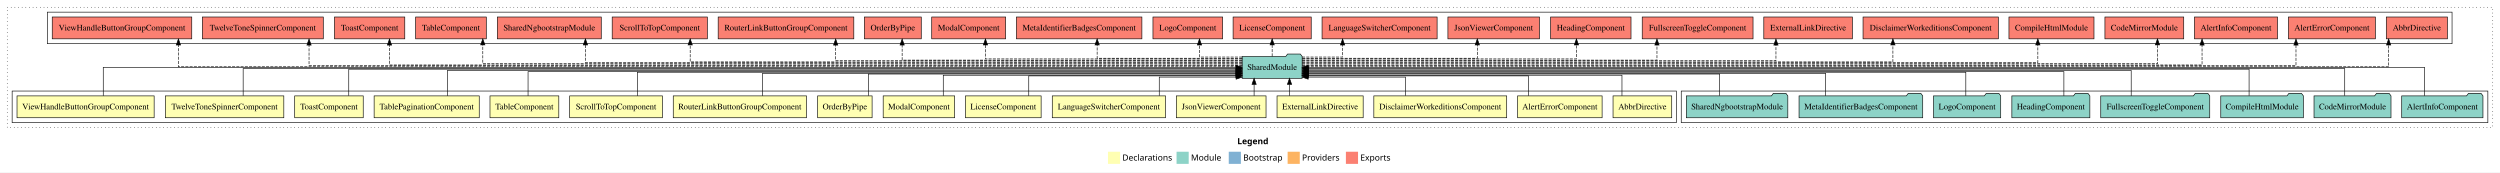
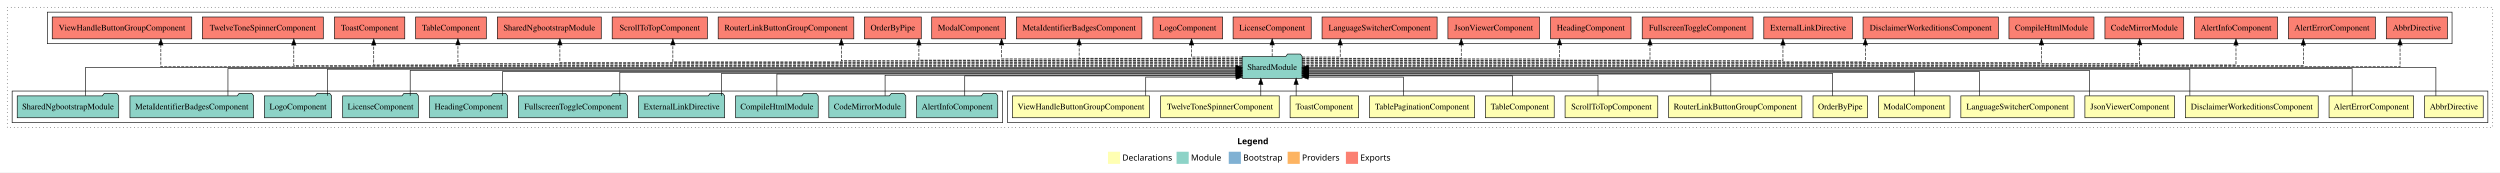
<svg xmlns="http://www.w3.org/2000/svg" width="4119pt" height="284pt" viewBox="0.00 0.00 4119.00 284.00">
  <g id="graph0" class="graph" transform="scale(1 1) rotate(0) translate(4 280)">
    <polygon fill="white" stroke="transparent" points="-4,4 -4,-280 4115,-280 4115,4 -4,4" />
    <text text-anchor="start" x="2034.51" y="-42.4" font-family="Times-12" font-weight="bold" font-size="14.00">Legend</text>
    <polygon fill="#ffffb3" stroke="transparent" points="1821.5,-10 1821.5,-30 1841.5,-30 1841.5,-10 1821.5,-10" />
    <text text-anchor="start" x="1845.13" y="-15.4" font-family="Times-12" font-size="14.00">  Declarations</text>
    <polygon fill="#8dd3c7" stroke="transparent" points="1934.5,-10 1934.5,-30 1954.5,-30 1954.5,-10 1934.5,-10" />
    <text text-anchor="start" x="1958.23" y="-15.4" font-family="Times-12" font-size="14.00">  Module</text>
    <polygon fill="#80b1d3" stroke="transparent" points="2020.5,-10 2020.5,-30 2040.5,-30 2040.5,-10 2020.5,-10" />
    <text text-anchor="start" x="2044.28" y="-15.4" font-family="Times-12" font-size="14.00">  Bootstrap</text>
    <polygon fill="#fdb462" stroke="transparent" points="2117.5,-10 2117.5,-30 2137.5,-30 2137.5,-10 2117.5,-10" />
    <text text-anchor="start" x="2141.17" y="-15.4" font-family="Times-12" font-size="14.00">  Providers</text>
    <polygon fill="#fb8072" stroke="transparent" points="2213.5,-10 2213.5,-30 2233.5,-30 2233.5,-10 2213.5,-10" />
    <text text-anchor="start" x="2237.23" y="-15.4" font-family="Times-12" font-size="14.00">  Exports</text>
    <g id="clust1" class="cluster">
      <polygon fill="none" stroke="black" stroke-dasharray="1,5" points="8,-70 8,-268 4103,-268 4103,-70 8,-70" />
    </g>
-     <g id="clust20" class="cluster">
+     <g id="clust18" class="cluster">
      <polygon fill="none" stroke="black" points="74,-208 74,-260 4036,-260 4036,-208 74,-208" />
    </g>
-     <g id="clust19" class="cluster">
-       <polygon fill="none" stroke="black" points="2766,-78 2766,-130 4095,-130 4095,-78 2766,-78" />
-     </g>
    <g id="clust2" class="cluster">
-       <polygon fill="none" stroke="black" points="16,-78 16,-130 2758,-130 2758,-78 16,-78" />
+       <polygon fill="none" stroke="black" points="1656,-78 1656,-130 4095,-130 4095,-78 1656,-78" />
+     </g>
+     <g id="clust17" class="cluster">
+       <polygon fill="none" stroke="black" points="16,-78 16,-130 1648,-130 1648,-78 16,-78" />
    </g>
    <g id="node1" class="node">
-       <polygon fill="#ffffb3" stroke="black" points="2750.35,-122 2653.65,-122 2653.65,-86 2750.35,-86 2750.35,-122" />
-       <text text-anchor="middle" x="2702" y="-99.8" font-family="Times,serif" font-size="14.00">AbbrDirective</text>
-     </g>
-     <g id="node17" class="node">
+       <polygon fill="#ffffb3" stroke="black" points="4087.35,-122 3990.65,-122 3990.65,-86 4087.35,-86 4087.35,-122" />
+       <text text-anchor="middle" x="4039" y="-99.8" font-family="Times,serif" font-size="14.00">AbbrDirective</text>
+     </g>
+     <g id="node15" class="node">
      <polygon fill="#8dd3c7" stroke="black" points="2141.42,-187 2138.42,-191 2117.42,-191 2114.42,-187 2042.58,-187 2042.58,-151 2141.42,-151 2141.42,-187" />
      <text text-anchor="middle" x="2092" y="-164.8" font-family="Times,serif" font-size="14.00">SharedModule</text>
    </g>
    <g id="edge1" class="edge">
-       <path fill="none" stroke="black" d="M2668.35,-122.19C2668.35,-137.18 2668.35,-156 2668.35,-156 2668.35,-156 2151.39,-156 2151.39,-156" />
-       <polygon fill="black" stroke="black" points="2151.39,-152.5 2141.39,-156 2151.39,-159.5 2151.39,-152.5" />
+       <path fill="none" stroke="black" d="M4009.38,-122.11C4009.38,-141.34 4009.38,-169 4009.38,-169 4009.38,-169 2151.32,-169 2151.32,-169" />
+       <polygon fill="black" stroke="black" points="2151.32,-165.5 2141.32,-169 2151.32,-172.5 2151.32,-165.5" />
    </g>
    <g id="node2" class="node">
-       <polygon fill="#ffffb3" stroke="black" points="2635.63,-122 2496.37,-122 2496.37,-86 2635.63,-86 2635.63,-122" />
-       <text text-anchor="middle" x="2566" y="-99.8" font-family="Times,serif" font-size="14.00">AlertErrorComponent</text>
+       <polygon fill="#ffffb3" stroke="black" points="3972.63,-122 3833.37,-122 3833.37,-86 3972.63,-86 3972.63,-122" />
+       <text text-anchor="middle" x="3903" y="-99.8" font-family="Times,serif" font-size="14.00">AlertErrorComponent</text>
    </g>
    <g id="edge2" class="edge">
-       <path fill="none" stroke="black" d="M2514.32,-122.12C2514.32,-136.78 2514.32,-155 2514.32,-155 2514.32,-155 2151.27,-155 2151.27,-155" />
-       <polygon fill="black" stroke="black" points="2151.27,-151.5 2141.27,-155 2151.27,-158.5 2151.27,-151.5" />
+       <path fill="none" stroke="black" d="M3871.38,-122.22C3871.38,-140.83 3871.38,-167 3871.38,-167 3871.38,-167 2151.45,-167 2151.45,-167" />
+       <polygon fill="black" stroke="black" points="2151.45,-163.5 2141.45,-167 2151.45,-170.5 2151.45,-163.5" />
    </g>
    <g id="node3" class="node">
-       <polygon fill="#ffffb3" stroke="black" points="2478.46,-122 2259.54,-122 2259.54,-86 2478.46,-86 2478.46,-122" />
-       <text text-anchor="middle" x="2369" y="-99.8" font-family="Times,serif" font-size="14.00">DisclaimerWorkeditionsComponent</text>
+       <polygon fill="#ffffb3" stroke="black" points="3815.46,-122 3596.54,-122 3596.54,-86 3815.46,-86 3815.46,-122" />
+       <text text-anchor="middle" x="3706" y="-99.8" font-family="Times,serif" font-size="14.00">DisclaimerWorkeditionsComponent</text>
    </g>
    <g id="edge3" class="edge">
-       <path fill="none" stroke="black" d="M2311.71,-122.25C2311.71,-136.18 2311.71,-153 2311.71,-153 2311.71,-153 2151.31,-153 2151.31,-153" />
-       <polygon fill="black" stroke="black" points="2151.31,-149.5 2141.31,-153 2151.31,-156.5 2151.31,-149.5" />
+       <path fill="none" stroke="black" d="M3604.03,-122.27C3604.03,-140.56 3604.03,-166 3604.03,-166 3604.03,-166 2151.45,-166 2151.45,-166" />
+       <polygon fill="black" stroke="black" points="2151.45,-162.5 2141.45,-166 2151.45,-169.5 2151.45,-162.5" />
    </g>
    <g id="node4" class="node">
-       <polygon fill="#ffffb3" stroke="black" points="2241.95,-122 2100.05,-122 2100.05,-86 2241.95,-86 2241.95,-122" />
-       <text text-anchor="middle" x="2171" y="-99.8" font-family="Times,serif" font-size="14.00">ExternalLinkDirective</text>
+       <polygon fill="#ffffb3" stroke="black" points="3578.92,-122 3431.08,-122 3431.08,-86 3578.92,-86 3578.92,-122" />
+       <text text-anchor="middle" x="3505" y="-99.8" font-family="Times,serif" font-size="14.00">JsonViewerComponent</text>
    </g>
    <g id="edge4" class="edge">
-       <path fill="none" stroke="black" d="M2120.62,-122.11C2120.62,-122.11 2120.62,-140.99 2120.62,-140.99" />
-       <polygon fill="black" stroke="black" points="2117.12,-140.99 2120.62,-150.99 2124.12,-140.99 2117.12,-140.99" />
+       <path fill="none" stroke="black" d="M3438.66,-122C3438.66,-139.68 3438.66,-164 3438.66,-164 3438.66,-164 2151.53,-164 2151.53,-164" />
+       <polygon fill="black" stroke="black" points="2151.53,-160.5 2141.53,-164 2151.53,-167.5 2151.53,-160.5" />
    </g>
    <g id="node5" class="node">
-       <polygon fill="#ffffb3" stroke="black" points="2081.92,-122 1934.08,-122 1934.08,-86 2081.92,-86 2081.92,-122" />
-       <text text-anchor="middle" x="2008" y="-99.8" font-family="Times,serif" font-size="14.00">JsonViewerComponent</text>
+       <polygon fill="#ffffb3" stroke="black" points="3413.29,-122 3226.71,-122 3226.71,-86 3413.29,-86 3413.29,-122" />
+       <text text-anchor="middle" x="3320" y="-99.8" font-family="Times,serif" font-size="14.00">LanguageSwitcherComponent</text>
    </g>
    <g id="edge5" class="edge">
-       <path fill="none" stroke="black" d="M2062.25,-122.11C2062.25,-122.11 2062.25,-140.99 2062.25,-140.99" />
-       <polygon fill="black" stroke="black" points="2058.75,-140.99 2062.25,-150.99 2065.75,-140.99 2058.75,-140.99" />
+       <path fill="none" stroke="black" d="M3257.54,-122.03C3257.54,-139.06 3257.54,-162 3257.54,-162 3257.54,-162 2151.34,-162 2151.34,-162" />
+       <polygon fill="black" stroke="black" points="2151.34,-158.5 2141.34,-162 2151.34,-165.5 2151.34,-158.5" />
    </g>
    <g id="node6" class="node">
-       <polygon fill="#ffffb3" stroke="black" points="1916.29,-122 1729.71,-122 1729.71,-86 1916.29,-86 1916.29,-122" />
-       <text text-anchor="middle" x="1823" y="-99.8" font-family="Times,serif" font-size="14.00">LanguageSwitcherComponent</text>
+       <polygon fill="#ffffb3" stroke="black" points="3208.88,-122 3091.12,-122 3091.12,-86 3208.88,-86 3208.88,-122" />
+       <text text-anchor="middle" x="3150" y="-99.8" font-family="Times,serif" font-size="14.00">ModalComponent</text>
    </g>
    <g id="edge6" class="edge">
-       <path fill="none" stroke="black" d="M1905.98,-122.25C1905.98,-136.18 1905.98,-153 1905.98,-153 1905.98,-153 2032.64,-153 2032.64,-153" />
+       <path fill="none" stroke="black" d="M3150,-122.04C3150,-138.73 3150,-161 3150,-161 3150,-161 2151.26,-161 2151.26,-161" />
+       <polygon fill="black" stroke="black" points="2151.26,-157.5 2141.26,-161 2151.26,-164.5 2151.26,-157.5" />
+     </g>
+     <g id="node7" class="node">
+       <polygon fill="#ffffb3" stroke="black" points="3072.87,-122 2983.13,-122 2983.13,-86 3072.87,-86 3072.87,-122" />
+       <text text-anchor="middle" x="3028" y="-99.8" font-family="Times,serif" font-size="14.00">OrderByPipe</text>
+     </g>
+     <g id="edge7" class="edge">
+       <path fill="none" stroke="black" d="M3015.4,-122.01C3015.4,-138.05 3015.4,-159 3015.4,-159 3015.4,-159 2151.32,-159 2151.32,-159" />
+       <polygon fill="black" stroke="black" points="2151.32,-155.5 2141.32,-159 2151.32,-162.5 2151.32,-155.5" />
+     </g>
+     <g id="node8" class="node">
+       <polygon fill="#ffffb3" stroke="black" points="2964.76,-122 2745.24,-122 2745.24,-86 2964.76,-86 2964.76,-122" />
+       <text text-anchor="middle" x="2855" y="-99.8" font-family="Times,serif" font-size="14.00">RouterLinkButtonGroupComponent</text>
+     </g>
+     <g id="edge8" class="edge">
+       <path fill="none" stroke="black" d="M2814.76,-122.28C2814.76,-137.95 2814.76,-158 2814.76,-158 2814.76,-158 2151.39,-158 2151.39,-158" />
+       <polygon fill="black" stroke="black" points="2151.39,-154.5 2141.39,-158 2151.39,-161.5 2151.39,-154.5" />
+     </g>
+     <g id="node9" class="node">
+       <polygon fill="#ffffb3" stroke="black" points="2727.38,-122 2574.62,-122 2574.62,-86 2727.38,-86 2727.38,-122" />
+       <text text-anchor="middle" x="2651" y="-99.8" font-family="Times,serif" font-size="14.00">ScrollToTopComponent</text>
+     </g>
+     <g id="edge9" class="edge">
+       <path fill="none" stroke="black" d="M2628.85,-122.19C2628.85,-137.18 2628.85,-156 2628.85,-156 2628.85,-156 2151.54,-156 2151.54,-156" />
+       <polygon fill="black" stroke="black" points="2151.54,-152.5 2141.54,-156 2151.54,-159.5 2151.54,-152.5" />
+     </g>
+     <g id="node10" class="node">
+       <polygon fill="#ffffb3" stroke="black" points="2556.7,-122 2443.3,-122 2443.3,-86 2556.7,-86 2556.7,-122" />
+       <text text-anchor="middle" x="2500" y="-99.8" font-family="Times,serif" font-size="14.00">TableComponent</text>
+     </g>
+     <g id="edge10" class="edge">
+       <path fill="none" stroke="black" d="M2487.93,-122.12C2487.93,-136.78 2487.93,-155 2487.93,-155 2487.93,-155 2151.34,-155 2151.34,-155" />
+       <polygon fill="black" stroke="black" points="2151.34,-151.5 2141.34,-155 2151.34,-158.5 2151.34,-151.5" />
+     </g>
+     <g id="node11" class="node">
+       <polygon fill="#ffffb3" stroke="black" points="2425.59,-122 2252.41,-122 2252.41,-86 2425.59,-86 2425.59,-122" />
+       <text text-anchor="middle" x="2339" y="-99.8" font-family="Times,serif" font-size="14.00">TablePaginationComponent</text>
+     </g>
+     <g id="edge11" class="edge">
+       <path fill="none" stroke="black" d="M2308.18,-122.25C2308.18,-136.18 2308.18,-153 2308.18,-153 2308.18,-153 2151.32,-153 2151.32,-153" />
+       <polygon fill="black" stroke="black" points="2151.32,-149.5 2141.32,-153 2151.32,-156.5 2151.32,-149.5" />
+     </g>
+     <g id="node12" class="node">
+       <polygon fill="#ffffb3" stroke="black" points="2234.44,-122 2121.56,-122 2121.56,-86 2234.44,-86 2234.44,-122" />
+       <text text-anchor="middle" x="2178" y="-99.8" font-family="Times,serif" font-size="14.00">ToastComponent</text>
+     </g>
+     <g id="edge12" class="edge">
+       <path fill="none" stroke="black" d="M2131.5,-122.11C2131.5,-122.11 2131.5,-140.99 2131.5,-140.99" />
+       <polygon fill="black" stroke="black" points="2128,-140.99 2131.5,-150.99 2135,-140.99 2128,-140.99" />
+     </g>
+     <g id="node13" class="node">
+       <polygon fill="#ffffb3" stroke="black" points="2103.63,-122 1908.37,-122 1908.37,-86 2103.63,-86 2103.63,-122" />
+       <text text-anchor="middle" x="2006" y="-99.8" font-family="Times,serif" font-size="14.00">TwelveToneSpinnerComponent</text>
+     </g>
+     <g id="edge13" class="edge">
+       <path fill="none" stroke="black" d="M2073.3,-122.11C2073.3,-122.11 2073.3,-140.99 2073.3,-140.99" />
+       <polygon fill="black" stroke="black" points="2069.8,-140.99 2073.3,-150.99 2076.8,-140.99 2069.8,-140.99" />
+     </g>
+     <g id="node14" class="node">
+       <polygon fill="#ffffb3" stroke="black" points="1889.96,-122 1664.04,-122 1664.04,-86 1889.96,-86 1889.96,-122" />
+       <text text-anchor="middle" x="1777" y="-99.8" font-family="Times,serif" font-size="14.00">ViewHandleButtonGroupComponent</text>
+     </g>
+     <g id="edge14" class="edge">
+       <path fill="none" stroke="black" d="M1883.71,-122.25C1883.71,-136.18 1883.71,-153 1883.71,-153 1883.71,-153 2032.64,-153 2032.64,-153" />
      <polygon fill="black" stroke="black" points="2032.64,-156.5 2042.64,-153 2032.64,-149.5 2032.64,-156.5" />
-     </g>
-     <g id="node7" class="node">
-       <polygon fill="#ffffb3" stroke="black" points="1711.36,-122 1586.64,-122 1586.64,-86 1711.36,-86 1711.36,-122" />
-       <text text-anchor="middle" x="1649" y="-99.8" font-family="Times,serif" font-size="14.00">LicenseComponent</text>
-     </g>
-     <g id="edge7" class="edge">
-       <path fill="none" stroke="black" d="M1690.99,-122.12C1690.99,-136.78 1690.99,-155 1690.99,-155 1690.99,-155 2032.43,-155 2032.43,-155" />
-       <polygon fill="black" stroke="black" points="2032.43,-158.5 2042.43,-155 2032.43,-151.5 2032.43,-158.5" />
-     </g>
-     <g id="node8" class="node">
-       <polygon fill="#ffffb3" stroke="black" points="1568.88,-122 1451.12,-122 1451.12,-86 1568.88,-86 1568.88,-122" />
-       <text text-anchor="middle" x="1510" y="-99.8" font-family="Times,serif" font-size="14.00">ModalComponent</text>
-     </g>
-     <g id="edge8" class="edge">
-       <path fill="none" stroke="black" d="M1550.12,-122.19C1550.12,-137.18 1550.12,-156 1550.12,-156 1550.12,-156 2032.48,-156 2032.48,-156" />
-       <polygon fill="black" stroke="black" points="2032.48,-159.5 2042.48,-156 2032.48,-152.5 2032.48,-159.5" />
-     </g>
-     <g id="node9" class="node">
-       <polygon fill="#ffffb3" stroke="black" points="1432.87,-122 1343.13,-122 1343.13,-86 1432.87,-86 1432.87,-122" />
-       <text text-anchor="middle" x="1388" y="-99.8" font-family="Times,serif" font-size="14.00">OrderByPipe</text>
-     </g>
-     <g id="edge9" class="edge">
-       <path fill="none" stroke="black" d="M1426.62,-122.28C1426.62,-137.95 1426.62,-158 1426.62,-158 1426.62,-158 2032.53,-158 2032.53,-158" />
-       <polygon fill="black" stroke="black" points="2032.53,-161.5 2042.53,-158 2032.53,-154.5 2032.53,-161.5" />
-     </g>
-     <g id="node10" class="node">
-       <polygon fill="#ffffb3" stroke="black" points="1324.76,-122 1105.24,-122 1105.24,-86 1324.76,-86 1324.76,-122" />
-       <text text-anchor="middle" x="1215" y="-99.8" font-family="Times,serif" font-size="14.00">RouterLinkButtonGroupComponent</text>
-     </g>
-     <g id="edge10" class="edge">
-       <path fill="none" stroke="black" d="M1252.12,-122.01C1252.12,-138.05 1252.12,-159 1252.12,-159 1252.12,-159 2032.6,-159 2032.6,-159" />
-       <polygon fill="black" stroke="black" points="2032.6,-162.5 2042.6,-159 2032.6,-155.5 2032.6,-162.5" />
-     </g>
-     <g id="node11" class="node">
-       <polygon fill="#ffffb3" stroke="black" points="1087.38,-122 934.62,-122 934.62,-86 1087.38,-86 1087.38,-122" />
-       <text text-anchor="middle" x="1011" y="-99.8" font-family="Times,serif" font-size="14.00">ScrollToTopComponent</text>
-     </g>
-     <g id="edge11" class="edge">
-       <path fill="none" stroke="black" d="M1046.12,-122.04C1046.12,-138.73 1046.12,-161 1046.12,-161 1046.12,-161 2032.61,-161 2032.61,-161" />
-       <polygon fill="black" stroke="black" points="2032.61,-164.5 2042.61,-161 2032.61,-157.5 2032.61,-164.5" />
-     </g>
-     <g id="node12" class="node">
-       <polygon fill="#ffffb3" stroke="black" points="916.7,-122 803.3,-122 803.3,-86 916.7,-86 916.7,-122" />
-       <text text-anchor="middle" x="860" y="-99.8" font-family="Times,serif" font-size="14.00">TableComponent</text>
-     </g>
-     <g id="edge12" class="edge">
-       <path fill="none" stroke="black" d="M866.02,-122.03C866.02,-139.06 866.02,-162 866.02,-162 866.02,-162 2032.42,-162 2032.42,-162" />
-       <polygon fill="black" stroke="black" points="2032.42,-165.5 2042.42,-162 2032.42,-158.5 2032.42,-165.5" />
-     </g>
-     <g id="node13" class="node">
-       <polygon fill="#ffffb3" stroke="black" points="785.59,-122 612.41,-122 612.41,-86 785.59,-86 785.59,-122" />
-       <text text-anchor="middle" x="699" y="-99.8" font-family="Times,serif" font-size="14.00">TablePaginationComponent</text>
-     </g>
-     <g id="edge13" class="edge">
-       <path fill="none" stroke="black" d="M733.1,-122C733.1,-139.68 733.1,-164 733.1,-164 733.1,-164 2032.43,-164 2032.43,-164" />
-       <polygon fill="black" stroke="black" points="2032.43,-167.5 2042.43,-164 2032.43,-160.5 2032.43,-167.5" />
-     </g>
-     <g id="node14" class="node">
-       <polygon fill="#ffffb3" stroke="black" points="594.44,-122 481.56,-122 481.56,-86 594.44,-86 594.44,-122" />
-       <text text-anchor="middle" x="538" y="-99.8" font-family="Times,serif" font-size="14.00">ToastComponent</text>
-     </g>
-     <g id="edge14" class="edge">
-       <path fill="none" stroke="black" d="M570.62,-122.27C570.62,-140.56 570.62,-166 570.62,-166 570.62,-166 2032.68,-166 2032.68,-166" />
-       <polygon fill="black" stroke="black" points="2032.68,-169.5 2042.68,-166 2032.68,-162.5 2032.68,-169.5" />
-     </g>
-     <g id="node15" class="node">
-       <polygon fill="#ffffb3" stroke="black" points="463.63,-122 268.37,-122 268.37,-86 463.63,-86 463.63,-122" />
-       <text text-anchor="middle" x="366" y="-99.8" font-family="Times,serif" font-size="14.00">TwelveToneSpinnerComponent</text>
-     </g>
-     <g id="edge15" class="edge">
-       <path fill="none" stroke="black" d="M396.62,-122.22C396.62,-140.83 396.62,-167 396.62,-167 396.62,-167 2032.63,-167 2032.63,-167" />
-       <polygon fill="black" stroke="black" points="2032.63,-170.5 2042.63,-167 2032.63,-163.5 2032.63,-170.5" />
-     </g>
-     <g id="node16" class="node">
-       <polygon fill="#ffffb3" stroke="black" points="249.96,-122 24.04,-122 24.04,-86 249.96,-86 249.96,-122" />
-       <text text-anchor="middle" x="137" y="-99.8" font-family="Times,serif" font-size="14.00">ViewHandleButtonGroupComponent</text>
-     </g>
-     <g id="edge16" class="edge">
-       <path fill="none" stroke="black" d="M166.12,-122.11C166.12,-141.34 166.12,-169 166.12,-169 166.12,-169 2032.46,-169 2032.46,-169" />
-       <polygon fill="black" stroke="black" points="2032.46,-172.5 2042.46,-169 2032.46,-165.5 2032.46,-172.5" />
    </g>
    <g id="node26" class="node">
      <polygon fill="#fb8072" stroke="black" points="4028.35,-252 3927.65,-252 3927.65,-216 4028.35,-216 4028.35,-252" />
      <text text-anchor="middle" x="3978" y="-229.8" font-family="Times,serif" font-size="14.00">AbbrDirective </text>
    </g>
    <g id="edge25" class="edge">
-       <path fill="none" stroke="black" stroke-dasharray="5,2" d="M2141.68,-170C2435.36,-170 3931.52,-170 3931.52,-170 3931.52,-170 3931.52,-205.83 3931.52,-205.83" />
-       <polygon fill="black" stroke="black" points="3928.02,-205.83 3931.52,-215.83 3935.02,-205.83 3928.02,-205.83" />
+       <path fill="none" stroke="black" stroke-dasharray="5,2" d="M2141.23,-170C2435.59,-170 3950.32,-170 3950.32,-170 3950.32,-170 3950.32,-205.83 3950.32,-205.83" />
+       <polygon fill="black" stroke="black" points="3946.82,-205.83 3950.32,-215.83 3953.82,-205.83 3946.82,-205.83" />
    </g>
    <g id="node27" class="node">
      <polygon fill="#fb8072" stroke="black" points="3909.63,-252 3766.37,-252 3766.37,-216 3909.63,-216 3909.63,-252" />
      <text text-anchor="middle" x="3838" y="-229.8" font-family="Times,serif" font-size="14.00">AlertErrorComponent </text>
    </g>
    <g id="edge26" class="edge">
-       <path fill="none" stroke="black" stroke-dasharray="5,2" d="M2141.57,-172C2420.2,-172 3778.86,-172 3778.86,-172 3778.86,-172 3778.86,-205.73 3778.86,-205.73" />
-       <polygon fill="black" stroke="black" points="3775.36,-205.73 3778.86,-215.73 3782.36,-205.73 3775.36,-205.73" />
+       <path fill="none" stroke="black" stroke-dasharray="5,2" d="M2141.47,-172C2421.07,-172 3790.96,-172 3790.96,-172 3790.96,-172 3790.96,-205.73 3790.96,-205.73" />
+       <polygon fill="black" stroke="black" points="3787.46,-205.73 3790.96,-215.73 3794.46,-205.73 3787.46,-205.73" />
    </g>
    <g id="node28" class="node">
      <polygon fill="#fb8072" stroke="black" points="3748.42,-252 3611.58,-252 3611.58,-216 3748.42,-216 3748.42,-252" />
      <text text-anchor="middle" x="3680" y="-229.8" font-family="Times,serif" font-size="14.00">AlertInfoComponent </text>
    </g>
    <g id="edge27" class="edge">
-       <path fill="none" stroke="black" stroke-dasharray="5,2" d="M2141.24,-173C2403.48,-173 3624.1,-173 3624.1,-173 3624.1,-173 3624.1,-205.7 3624.1,-205.7" />
-       <polygon fill="black" stroke="black" points="3620.6,-205.7 3624.1,-215.7 3627.6,-205.7 3620.6,-205.7" />
+       <path fill="none" stroke="black" stroke-dasharray="5,2" d="M2141.27,-173C2409.3,-173 3680,-173 3680,-173 3680,-173 3680,-205.7 3680,-205.7" />
+       <polygon fill="black" stroke="black" points="3676.5,-205.7 3680,-215.7 3683.5,-205.7 3676.5,-205.7" />
    </g>
    <g id="node29" class="node">
      <polygon fill="#fb8072" stroke="black" points="3593.92,-252 3464.08,-252 3464.08,-216 3593.92,-216 3593.92,-252" />
      <text text-anchor="middle" x="3529" y="-229.8" font-family="Times,serif" font-size="14.00">CodeMirrorModule </text>
    </g>
    <g id="edge28" class="edge">
-       <path fill="none" stroke="black" stroke-dasharray="5,2" d="M2141.37,-175C2396.17,-175 3550.65,-175 3550.65,-175 3550.65,-175 3550.65,-205.98 3550.65,-205.98" />
-       <polygon fill="black" stroke="black" points="3547.15,-205.98 3550.65,-215.98 3554.15,-205.98 3547.15,-205.98" />
+       <path fill="none" stroke="black" stroke-dasharray="5,2" d="M2141.62,-175C2393.78,-175 3521.37,-175 3521.37,-175 3521.37,-175 3521.37,-205.98 3521.37,-205.98" />
+       <polygon fill="black" stroke="black" points="3517.87,-205.98 3521.37,-215.98 3524.87,-205.98 3517.87,-205.98" />
    </g>
    <g id="node30" class="node">
      <polygon fill="#fb8072" stroke="black" points="3446.05,-252 3305.95,-252 3305.95,-216 3446.05,-216 3446.05,-252" />
      <text text-anchor="middle" x="3376" y="-229.8" font-family="Times,serif" font-size="14.00">CompileHtmlModule </text>
    </g>
    <g id="edge29" class="edge">
-       <path fill="none" stroke="black" stroke-dasharray="5,2" d="M2141.45,-177C2374.69,-177 3353.54,-177 3353.54,-177 3353.54,-177 3353.54,-205.96 3353.54,-205.96" />
-       <polygon fill="black" stroke="black" points="3350.04,-205.96 3353.54,-215.96 3357.04,-205.96 3350.04,-205.96" />
+       <path fill="none" stroke="black" stroke-dasharray="5,2" d="M2141.3,-177C2374.95,-177 3359.56,-177 3359.56,-177 3359.56,-177 3359.56,-205.96 3359.56,-205.96" />
+       <polygon fill="black" stroke="black" points="3356.06,-205.96 3359.56,-215.96 3363.06,-205.96 3356.06,-205.96" />
    </g>
    <g id="node31" class="node">
      <polygon fill="#fb8072" stroke="black" points="3288.46,-252 3065.54,-252 3065.54,-216 3288.46,-216 3288.46,-252" />
      <text text-anchor="middle" x="3177" y="-229.8" font-family="Times,serif" font-size="14.00">DisclaimerWorkeditionsComponent </text>
    </g>
    <g id="edge30" class="edge">
-       <path fill="none" stroke="black" stroke-dasharray="5,2" d="M2141.33,-178C2345.62,-178 3114.73,-178 3114.73,-178 3114.73,-178 3114.73,-205.97 3114.73,-205.97" />
-       <polygon fill="black" stroke="black" points="3111.23,-205.97 3114.73,-215.97 3118.23,-205.97 3111.23,-205.97" />
+       <path fill="none" stroke="black" stroke-dasharray="5,2" d="M2141.47,-178C2340.15,-178 3069.35,-178 3069.35,-178 3069.35,-178 3069.35,-205.97 3069.35,-205.97" />
+       <polygon fill="black" stroke="black" points="3065.85,-205.97 3069.35,-215.97 3072.85,-205.97 3065.85,-205.97" />
    </g>
    <g id="node32" class="node">
      <polygon fill="#fb8072" stroke="black" points="3047.95,-252 2902.05,-252 2902.05,-216 3047.95,-216 3047.95,-252" />
      <text text-anchor="middle" x="2975" y="-229.8" font-family="Times,serif" font-size="14.00">ExternalLinkDirective </text>
    </g>
    <g id="edge31" class="edge">
-       <path fill="none" stroke="black" stroke-dasharray="5,2" d="M2141.44,-180C2320.13,-180 2922.05,-180 2922.05,-180 2922.05,-180 2922.05,-205.72 2922.05,-205.72" />
-       <polygon fill="black" stroke="black" points="2918.55,-205.72 2922.05,-215.72 2925.55,-205.72 2918.55,-205.72" />
+       <path fill="none" stroke="black" stroke-dasharray="5,2" d="M2141.5,-180C2321.9,-180 2933.58,-180 2933.58,-180 2933.58,-180 2933.58,-205.72 2933.58,-205.72" />
+       <polygon fill="black" stroke="black" points="2930.08,-205.72 2933.58,-215.72 2937.08,-205.72 2930.08,-205.72" />
    </g>
    <g id="node33" class="node">
      <polygon fill="#fb8072" stroke="black" points="2884.3,-252 2701.7,-252 2701.7,-216 2884.3,-216 2884.3,-252" />
      <text text-anchor="middle" x="2793" y="-229.8" font-family="Times,serif" font-size="14.00">FullscreenToggleComponent </text>
    </g>
    <g id="edge32" class="edge">
-       <path fill="none" stroke="black" stroke-dasharray="5,2" d="M2141.22,-181C2290.19,-181 2726.01,-181 2726.01,-181 2726.01,-181 2726.01,-205.76 2726.01,-205.76" />
-       <polygon fill="black" stroke="black" points="2722.51,-205.76 2726.01,-215.76 2729.51,-205.76 2722.51,-205.76" />
+       <path fill="none" stroke="black" stroke-dasharray="5,2" d="M2141.37,-181C2288.61,-181 2714.52,-181 2714.52,-181 2714.52,-181 2714.52,-205.76 2714.52,-205.76" />
+       <polygon fill="black" stroke="black" points="2711.02,-205.76 2714.52,-215.76 2718.02,-205.76 2711.02,-205.76" />
    </g>
    <g id="node34" class="node">
      <polygon fill="#fb8072" stroke="black" points="2683.26,-252 2550.74,-252 2550.74,-216 2683.26,-216 2683.26,-252" />
      <text text-anchor="middle" x="2617" y="-229.8" font-family="Times,serif" font-size="14.00">HeadingComponent </text>
    </g>
    <g id="edge33" class="edge">
-       <path fill="none" stroke="black" stroke-dasharray="5,2" d="M2141.44,-183C2267.92,-183 2593.34,-183 2593.34,-183 2593.34,-183 2593.34,-205.88 2593.34,-205.88" />
-       <polygon fill="black" stroke="black" points="2589.84,-205.88 2593.34,-215.88 2596.84,-205.88 2589.84,-205.88" />
+       <path fill="none" stroke="black" stroke-dasharray="5,2" d="M2141.34,-183C2262.64,-183 2565.58,-183 2565.58,-183 2565.58,-183 2565.58,-205.88 2565.58,-205.88" />
+       <polygon fill="black" stroke="black" points="2562.08,-205.88 2565.58,-215.88 2569.08,-205.88 2562.08,-205.88" />
    </g>
    <g id="node35" class="node">
      <polygon fill="#fb8072" stroke="black" points="2532.42,-252 2381.58,-252 2381.58,-216 2532.42,-216 2532.42,-252" />
      <text text-anchor="middle" x="2457" y="-229.8" font-family="Times,serif" font-size="14.00">JsonViewerComponent </text>
    </g>
    <g id="edge34" class="edge">
-       <path fill="none" stroke="black" stroke-dasharray="5,2" d="M2141.51,-184C2235.4,-184 2430.01,-184 2430.01,-184 2430.01,-184 2430.01,-205.95 2430.01,-205.95" />
-       <polygon fill="black" stroke="black" points="2426.51,-205.95 2430.01,-215.95 2433.51,-205.95 2426.51,-205.95" />
+       <path fill="none" stroke="black" stroke-dasharray="5,2" d="M2141.36,-184C2229.21,-184 2403.54,-184 2403.54,-184 2403.54,-184 2403.54,-205.95 2403.54,-205.95" />
+       <polygon fill="black" stroke="black" points="2400.04,-205.95 2403.54,-215.95 2407.04,-205.95 2400.04,-205.95" />
    </g>
    <g id="node36" class="node">
      <polygon fill="#fb8072" stroke="black" points="2363.79,-252 2174.21,-252 2174.21,-216 2363.79,-216 2363.79,-252" />
      <text text-anchor="middle" x="2269" y="-229.8" font-family="Times,serif" font-size="14.00">LanguageSwitcherComponent </text>
    </g>
    <g id="edge35" class="edge">
-       <path fill="none" stroke="black" stroke-dasharray="5,2" d="M2141.21,-186C2172.84,-186 2208.04,-186 2208.04,-186 2208.04,-186 2208.04,-205.85 2208.04,-205.85" />
-       <polygon fill="black" stroke="black" points="2204.54,-205.85 2208.04,-215.85 2211.54,-205.85 2204.54,-205.85" />
+       <path fill="none" stroke="black" stroke-dasharray="5,2" d="M2141.52,-186C2171.57,-186 2204.16,-186 2204.16,-186 2204.16,-186 2204.16,-205.85 2204.16,-205.85" />
+       <polygon fill="black" stroke="black" points="2200.66,-205.85 2204.16,-215.85 2207.66,-205.85 2200.66,-205.85" />
    </g>
    <g id="node37" class="node">
      <polygon fill="#fb8072" stroke="black" points="2156.36,-252 2027.64,-252 2027.64,-216 2156.36,-216 2156.36,-252" />
      <text text-anchor="middle" x="2092" y="-229.8" font-family="Times,serif" font-size="14.00">LicenseComponent </text>
    </g>
    <g id="edge36" class="edge">
      <path fill="none" stroke="black" stroke-dasharray="5,2" d="M2092,-187.11C2092,-187.11 2092,-205.99 2092,-205.99" />
      <polygon fill="black" stroke="black" points="2088.5,-205.99 2092,-215.99 2095.5,-205.99 2088.5,-205.99" />
    </g>
    <g id="node38" class="node">
      <polygon fill="#fb8072" stroke="black" points="2010.39,-252 1895.61,-252 1895.61,-216 2010.39,-216 2010.39,-252" />
      <text text-anchor="middle" x="1953" y="-229.8" font-family="Times,serif" font-size="14.00">LogoComponent </text>
    </g>
    <g id="edge37" class="edge">
-       <path fill="none" stroke="black" stroke-dasharray="5,2" d="M2042.6,-186C2009.61,-186 1972.24,-186 1972.24,-186 1972.24,-186 1972.24,-205.85 1972.24,-205.85" />
-       <polygon fill="black" stroke="black" points="1968.74,-205.85 1972.24,-215.85 1975.74,-205.85 1968.74,-205.85" />
+       <path fill="none" stroke="black" stroke-dasharray="5,2" d="M2042.55,-186C2004.79,-186 1959.19,-186 1959.19,-186 1959.19,-186 1959.19,-205.85 1959.19,-205.85" />
+       <polygon fill="black" stroke="black" points="1955.69,-205.85 1959.19,-215.85 1962.69,-205.85 1955.69,-205.85" />
    </g>
    <g id="node39" class="node">
      <polygon fill="#fb8072" stroke="black" points="1877.39,-252 1670.61,-252 1670.61,-216 1877.39,-216 1877.39,-252" />
      <text text-anchor="middle" x="1774" y="-229.8" font-family="Times,serif" font-size="14.00">MetaIdentifierBadgesComponent </text>
    </g>
    <g id="edge38" class="edge">
-       <path fill="none" stroke="black" stroke-dasharray="5,2" d="M2042.76,-184C1960.4,-184 1803.65,-184 1803.65,-184 1803.65,-184 1803.65,-205.95 1803.65,-205.95" />
-       <polygon fill="black" stroke="black" points="1800.15,-205.95 1803.65,-215.95 1807.15,-205.95 1800.15,-205.95" />
+       <path fill="none" stroke="black" stroke-dasharray="5,2" d="M2042.66,-184C1953.34,-184 1774,-184 1774,-184 1774,-184 1774,-205.95 1774,-205.95" />
+       <polygon fill="black" stroke="black" points="1770.5,-205.95 1774,-215.95 1777.5,-205.95 1770.5,-205.95" />
    </g>
    <g id="node40" class="node">
      <polygon fill="#fb8072" stroke="black" points="1652.88,-252 1531.12,-252 1531.12,-216 1652.88,-216 1652.88,-252" />
      <text text-anchor="middle" x="1592" y="-229.8" font-family="Times,serif" font-size="14.00">ModalComponent </text>
    </g>
    <g id="edge39" class="edge">
-       <path fill="none" stroke="black" stroke-dasharray="5,2" d="M2042.78,-183C1921.8,-183 1619.63,-183 1619.63,-183 1619.63,-183 1619.63,-205.88 1619.63,-205.88" />
-       <polygon fill="black" stroke="black" points="1616.13,-205.88 1619.63,-215.88 1623.13,-205.88 1616.13,-205.88" />
+       <path fill="none" stroke="black" stroke-dasharray="5,2" d="M2042.59,-183C1926.52,-183 1646.2,-183 1646.2,-183 1646.2,-183 1646.2,-205.88 1646.2,-205.88" />
+       <polygon fill="black" stroke="black" points="1642.7,-205.88 1646.2,-215.88 1649.7,-205.88 1642.7,-205.88" />
    </g>
    <g id="node41" class="node">
      <polygon fill="#fb8072" stroke="black" points="1513.87,-252 1420.13,-252 1420.13,-216 1513.87,-216 1513.87,-252" />
      <text text-anchor="middle" x="1467" y="-229.8" font-family="Times,serif" font-size="14.00">OrderByPipe </text>
    </g>
    <g id="edge40" class="edge">
-       <path fill="none" stroke="black" stroke-dasharray="5,2" d="M2042.63,-181C1897.5,-181 1482.37,-181 1482.37,-181 1482.37,-181 1482.37,-205.76 1482.37,-205.76" />
-       <polygon fill="black" stroke="black" points="1478.87,-205.76 1482.37,-215.76 1485.87,-205.76 1478.87,-205.76" />
+       <path fill="none" stroke="black" stroke-dasharray="5,2" d="M2042.38,-181C1901.63,-181 1509.99,-181 1509.99,-181 1509.99,-181 1509.99,-205.76 1509.99,-205.76" />
+       <polygon fill="black" stroke="black" points="1506.49,-205.76 1509.99,-215.76 1513.49,-205.76 1506.49,-205.76" />
    </g>
    <g id="node42" class="node">
      <polygon fill="#fb8072" stroke="black" points="1402.76,-252 1179.24,-252 1179.24,-216 1402.76,-216 1402.76,-252" />
      <text text-anchor="middle" x="1291" y="-229.8" font-family="Times,serif" font-size="14.00">RouterLinkButtonGroupComponent </text>
    </g>
    <g id="edge41" class="edge">
-       <path fill="none" stroke="black" stroke-dasharray="5,2" d="M2042.57,-180C1880.09,-180 1372.85,-180 1372.85,-180 1372.85,-180 1372.85,-205.72 1372.85,-205.72" />
-       <polygon fill="black" stroke="black" points="1369.35,-205.72 1372.85,-215.72 1376.35,-205.72 1369.35,-205.72" />
+       <path fill="none" stroke="black" stroke-dasharray="5,2" d="M2042.65,-180C1881.69,-180 1382.21,-180 1382.21,-180 1382.21,-180 1382.21,-205.72 1382.21,-205.72" />
+       <polygon fill="black" stroke="black" points="1378.71,-205.72 1382.21,-215.72 1385.71,-205.72 1378.71,-205.72" />
    </g>
    <g id="node43" class="node">
      <polygon fill="#fb8072" stroke="black" points="1161.38,-252 1004.62,-252 1004.62,-216 1161.38,-216 1161.38,-252" />
      <text text-anchor="middle" x="1083" y="-229.8" font-family="Times,serif" font-size="14.00">ScrollToTopComponent </text>
    </g>
    <g id="edge42" class="edge">
-       <path fill="none" stroke="black" stroke-dasharray="5,2" d="M2042.47,-178C1846.12,-178 1133.15,-178 1133.15,-178 1133.15,-178 1133.15,-205.97 1133.15,-205.97" />
-       <polygon fill="black" stroke="black" points="1129.65,-205.97 1133.15,-215.97 1136.65,-205.97 1129.65,-205.97" />
+       <path fill="none" stroke="black" stroke-dasharray="5,2" d="M2042.7,-178C1842.97,-178 1104.61,-178 1104.61,-178 1104.61,-178 1104.61,-205.97 1104.61,-205.97" />
+       <polygon fill="black" stroke="black" points="1101.11,-205.97 1104.61,-215.97 1108.11,-205.97 1101.11,-205.97" />
    </g>
    <g id="node44" class="node">
      <polygon fill="#fb8072" stroke="black" points="986.63,-252 815.37,-252 815.37,-216 986.63,-216 986.63,-252" />
      <text text-anchor="middle" x="901" y="-229.8" font-family="Times,serif" font-size="14.00">SharedNgbootstrapModule </text>
    </g>
    <g id="edge43" class="edge">
-       <path fill="none" stroke="black" stroke-dasharray="5,2" d="M2042.66,-177C1824.89,-177 960.56,-177 960.56,-177 960.56,-177 960.56,-205.96 960.56,-205.96" />
-       <polygon fill="black" stroke="black" points="957.06,-205.96 960.56,-215.96 964.06,-205.96 957.06,-205.96" />
+       <path fill="none" stroke="black" stroke-dasharray="5,2" d="M2042.7,-177C1819.96,-177 918.46,-177 918.46,-177 918.46,-177 918.46,-205.96 918.46,-205.96" />
+       <polygon fill="black" stroke="black" points="914.96,-205.96 918.46,-215.96 921.96,-205.96 914.96,-205.96" />
    </g>
    <g id="node45" class="node">
      <polygon fill="#fb8072" stroke="black" points="797.21,-252 680.79,-252 680.79,-216 797.21,-216 797.21,-252" />
      <text text-anchor="middle" x="739" y="-229.8" font-family="Times,serif" font-size="14.00">TableComponent </text>
    </g>
    <g id="edge44" class="edge">
-       <path fill="none" stroke="black" stroke-dasharray="5,2" d="M2042.6,-175C1805.04,-175 791.45,-175 791.45,-175 791.45,-175 791.45,-205.98 791.45,-205.98" />
-       <polygon fill="black" stroke="black" points="787.95,-205.98 791.45,-215.98 794.95,-205.98 787.95,-205.98" />
+       <path fill="none" stroke="black" stroke-dasharray="5,2" d="M2042.66,-175C1800.64,-175 750.49,-175 750.49,-175 750.49,-175 750.49,-205.98 750.49,-205.98" />
+       <polygon fill="black" stroke="black" points="746.99,-205.98 750.49,-215.98 753.99,-205.98 746.99,-205.98" />
    </g>
    <g id="node46" class="node">
      <polygon fill="#fb8072" stroke="black" points="662.93,-252 547.07,-252 547.07,-216 662.93,-216 662.93,-252" />
      <text text-anchor="middle" x="605" y="-229.8" font-family="Times,serif" font-size="14.00">ToastComponent </text>
    </g>
    <g id="edge45" class="edge">
-       <path fill="none" stroke="black" stroke-dasharray="5,2" d="M2042.78,-173C1788.74,-173 637.71,-173 637.71,-173 637.71,-173 637.71,-205.7 637.71,-205.7" />
-       <polygon fill="black" stroke="black" points="634.21,-205.7 637.71,-215.7 641.21,-205.7 634.21,-205.7" />
+       <path fill="none" stroke="black" stroke-dasharray="5,2" d="M2042.75,-173C1785.91,-173 611.77,-173 611.77,-173 611.77,-173 611.77,-205.7 611.77,-205.7" />
+       <polygon fill="black" stroke="black" points="608.27,-205.7 611.77,-215.7 615.27,-205.7 608.27,-205.7" />
    </g>
    <g id="node47" class="node">
      <polygon fill="#fb8072" stroke="black" points="528.63,-252 329.37,-252 329.37,-216 528.63,-216 528.63,-252" />
      <text text-anchor="middle" x="429" y="-229.8" font-family="Times,serif" font-size="14.00">TwelveToneSpinnerComponent </text>
    </g>
    <g id="edge46" class="edge">
-       <path fill="none" stroke="black" stroke-dasharray="5,2" d="M2042.77,-172C1774.93,-172 505.17,-172 505.17,-172 505.17,-172 505.17,-205.73 505.17,-205.73" />
-       <polygon fill="black" stroke="black" points="501.67,-205.73 505.17,-215.73 508.67,-205.73 501.67,-205.73" />
+       <path fill="none" stroke="black" stroke-dasharray="5,2" d="M2042.43,-172C1771.32,-172 480.06,-172 480.06,-172 480.06,-172 480.06,-205.73 480.06,-205.73" />
+       <polygon fill="black" stroke="black" points="476.56,-205.73 480.06,-215.73 483.56,-205.73 476.56,-205.73" />
    </g>
    <g id="node48" class="node">
      <polygon fill="#fb8072" stroke="black" points="311.96,-252 82.04,-252 82.04,-216 311.96,-216 311.96,-252" />
      <text text-anchor="middle" x="197" y="-229.8" font-family="Times,serif" font-size="14.00">ViewHandleButtonGroupComponent </text>
    </g>
    <g id="edge47" class="edge">
-       <path fill="none" stroke="black" stroke-dasharray="5,2" d="M2042.39,-170C1752.46,-170 289.96,-170 289.96,-170 289.96,-170 289.96,-205.83 289.96,-205.83" />
-       <polygon fill="black" stroke="black" points="286.46,-205.83 289.96,-215.83 293.46,-205.83 286.46,-205.83" />
+       <path fill="none" stroke="black" stroke-dasharray="5,2" d="M2042.55,-170C1750.23,-170 261.02,-170 261.02,-170 261.02,-170 261.02,-205.83 261.02,-205.83" />
+       <polygon fill="black" stroke="black" points="257.52,-205.83 261.02,-215.83 264.52,-205.83 257.52,-205.83" />
+     </g>
+     <g id="node16" class="node">
+       <polygon fill="#8dd3c7" stroke="black" points="1639.92,-122 1636.92,-126 1615.92,-126 1612.92,-122 1506.08,-122 1506.08,-86 1639.92,-86 1639.92,-122" />
+       <text text-anchor="middle" x="1573" y="-99.8" font-family="Times,serif" font-size="14.00">AlertInfoComponent</text>
+     </g>
+     <g id="edge15" class="edge">
+       <path fill="none" stroke="black" d="M1585.51,-122.12C1585.51,-136.78 1585.51,-155 1585.51,-155 1585.51,-155 2032.51,-155 2032.51,-155" />
+       <polygon fill="black" stroke="black" points="2032.51,-158.5 2042.51,-155 2032.51,-151.5 2032.51,-158.5" />
+     </g>
+     <g id="node17" class="node">
+       <polygon fill="#8dd3c7" stroke="black" points="1488.42,-122 1485.42,-126 1464.42,-126 1461.42,-122 1361.58,-122 1361.58,-86 1488.42,-86 1488.42,-122" />
+       <text text-anchor="middle" x="1425" y="-99.8" font-family="Times,serif" font-size="14.00">CodeMirrorModule</text>
+     </g>
+     <g id="edge16" class="edge">
+       <path fill="none" stroke="black" d="M1454.26,-122.19C1454.26,-137.18 1454.26,-156 1454.26,-156 1454.26,-156 2032.75,-156 2032.75,-156" />
+       <polygon fill="black" stroke="black" points="2032.75,-159.5 2042.75,-156 2032.75,-152.5 2032.75,-159.5" />
    </g>
    <g id="node18" class="node">
-       <polygon fill="#8dd3c7" stroke="black" points="4086.92,-122 4083.92,-126 4062.92,-126 4059.92,-122 3953.08,-122 3953.08,-86 4086.92,-86 4086.92,-122" />
-       <text text-anchor="middle" x="4020" y="-99.8" font-family="Times,serif" font-size="14.00">AlertInfoComponent</text>
+       <polygon fill="#8dd3c7" stroke="black" points="1344.05,-122 1341.05,-126 1320.05,-126 1317.05,-122 1207.95,-122 1207.95,-86 1344.05,-86 1344.05,-122" />
+       <text text-anchor="middle" x="1276" y="-99.8" font-family="Times,serif" font-size="14.00">CompileHtmlModule</text>
    </g>
    <g id="edge17" class="edge">
-       <path fill="none" stroke="black" d="M3990.73,-122.11C3990.73,-141.34 3990.73,-169 3990.73,-169 3990.73,-169 2151.33,-169 2151.33,-169" />
-       <polygon fill="black" stroke="black" points="2151.33,-165.5 2141.33,-169 2151.33,-172.5 2151.33,-165.5" />
+       <path fill="none" stroke="black" d="M1276,-122.28C1276,-137.95 1276,-158 1276,-158 1276,-158 2032.49,-158 2032.49,-158" />
+       <polygon fill="black" stroke="black" points="2032.49,-161.5 2042.49,-158 2032.49,-154.5 2032.49,-161.5" />
    </g>
    <g id="node19" class="node">
-       <polygon fill="#8dd3c7" stroke="black" points="3935.42,-122 3932.42,-126 3911.42,-126 3908.42,-122 3808.58,-122 3808.58,-86 3935.42,-86 3935.42,-122" />
-       <text text-anchor="middle" x="3872" y="-99.8" font-family="Times,serif" font-size="14.00">CodeMirrorModule</text>
+       <polygon fill="#8dd3c7" stroke="black" points="1189.95,-122 1186.95,-126 1165.95,-126 1162.95,-122 1048.05,-122 1048.05,-86 1189.95,-86 1189.95,-122" />
+       <text text-anchor="middle" x="1119" y="-99.8" font-family="Times,serif" font-size="14.00">ExternalLinkDirective</text>
    </g>
    <g id="edge18" class="edge">
-       <path fill="none" stroke="black" d="M3859.18,-122.22C3859.18,-140.83 3859.18,-167 3859.18,-167 3859.18,-167 2151.57,-167 2151.57,-167" />
-       <polygon fill="black" stroke="black" points="2151.57,-163.5 2141.57,-167 2151.57,-170.5 2151.57,-163.5" />
+       <path fill="none" stroke="black" d="M1184.67,-122.01C1184.67,-138.05 1184.67,-159 1184.67,-159 1184.67,-159 2032.57,-159 2032.57,-159" />
+       <polygon fill="black" stroke="black" points="2032.57,-162.5 2042.57,-159 2032.57,-155.5 2032.57,-162.5" />
    </g>
    <g id="node20" class="node">
-       <polygon fill="#8dd3c7" stroke="black" points="3791.05,-122 3788.05,-126 3767.05,-126 3764.05,-122 3654.95,-122 3654.95,-86 3791.05,-86 3791.05,-122" />
-       <text text-anchor="middle" x="3723" y="-99.8" font-family="Times,serif" font-size="14.00">CompileHtmlModule</text>
+       <polygon fill="#8dd3c7" stroke="black" points="1029.8,-122 1026.8,-126 1005.8,-126 1002.8,-122 850.2,-122 850.2,-86 1029.8,-86 1029.8,-122" />
+       <text text-anchor="middle" x="940" y="-99.8" font-family="Times,serif" font-size="14.00">FullscreenToggleComponent</text>
    </g>
    <g id="edge19" class="edge">
-       <path fill="none" stroke="black" d="M3701.59,-122.27C3701.59,-140.56 3701.59,-166 3701.59,-166 3701.59,-166 2151.49,-166 2151.49,-166" />
-       <polygon fill="black" stroke="black" points="2151.49,-162.5 2141.49,-166 2151.49,-169.5 2151.49,-162.5" />
+       <path fill="none" stroke="black" d="M1017.23,-122.04C1017.23,-138.73 1017.23,-161 1017.23,-161 1017.23,-161 2032.67,-161 2032.67,-161" />
+       <polygon fill="black" stroke="black" points="2032.67,-164.5 2042.67,-161 2032.67,-157.5 2032.67,-164.5" />
    </g>
    <g id="node21" class="node">
-       <polygon fill="#8dd3c7" stroke="black" points="3636.8,-122 3633.8,-126 3612.8,-126 3609.8,-122 3457.2,-122 3457.2,-86 3636.8,-86 3636.8,-122" />
-       <text text-anchor="middle" x="3547" y="-99.8" font-family="Times,serif" font-size="14.00">FullscreenToggleComponent</text>
+       <polygon fill="#8dd3c7" stroke="black" points="832.26,-122 829.26,-126 808.26,-126 805.26,-122 703.74,-122 703.74,-86 832.26,-86 832.26,-122" />
+       <text text-anchor="middle" x="768" y="-99.8" font-family="Times,serif" font-size="14.00">HeadingComponent</text>
    </g>
    <g id="edge20" class="edge">
-       <path fill="none" stroke="black" d="M3507.35,-122C3507.35,-139.68 3507.35,-164 3507.35,-164 3507.35,-164 2151.54,-164 2151.54,-164" />
-       <polygon fill="black" stroke="black" points="2151.54,-160.5 2141.54,-164 2151.54,-167.5 2151.54,-160.5" />
+       <path fill="none" stroke="black" d="M823.91,-122.03C823.91,-139.06 823.91,-162 823.91,-162 823.91,-162 2032.68,-162 2032.68,-162" />
+       <polygon fill="black" stroke="black" points="2032.68,-165.5 2042.68,-162 2032.68,-158.5 2032.68,-165.5" />
    </g>
    <g id="node22" class="node">
-       <polygon fill="#8dd3c7" stroke="black" points="3439.26,-122 3436.26,-126 3415.26,-126 3412.26,-122 3310.74,-122 3310.74,-86 3439.26,-86 3439.26,-122" />
-       <text text-anchor="middle" x="3375" y="-99.8" font-family="Times,serif" font-size="14.00">HeadingComponent</text>
+       <polygon fill="#8dd3c7" stroke="black" points="685.36,-122 682.36,-126 661.36,-126 658.36,-122 560.64,-122 560.64,-86 685.36,-86 685.36,-122" />
+       <text text-anchor="middle" x="623" y="-99.8" font-family="Times,serif" font-size="14.00">LicenseComponent</text>
    </g>
    <g id="edge21" class="edge">
-       <path fill="none" stroke="black" d="M3396.46,-122.03C3396.46,-139.06 3396.46,-162 3396.46,-162 3396.46,-162 2151.54,-162 2151.54,-162" />
-       <polygon fill="black" stroke="black" points="2151.54,-158.5 2141.54,-162 2151.54,-165.5 2151.54,-158.5" />
+       <path fill="none" stroke="black" d="M671.81,-122C671.81,-139.68 671.81,-164 671.81,-164 671.81,-164 2032.7,-164 2032.7,-164" />
+       <polygon fill="black" stroke="black" points="2032.7,-167.5 2042.7,-164 2032.7,-160.5 2032.7,-167.5" />
    </g>
    <g id="node23" class="node">
-       <polygon fill="#8dd3c7" stroke="black" points="3292.39,-122 3289.39,-126 3268.39,-126 3265.39,-122 3181.61,-122 3181.61,-86 3292.39,-86 3292.39,-122" />
-       <text text-anchor="middle" x="3237" y="-99.8" font-family="Times,serif" font-size="14.00">LogoComponent</text>
+       <polygon fill="#8dd3c7" stroke="black" points="542.39,-122 539.39,-126 518.39,-126 515.39,-122 431.61,-122 431.61,-86 542.39,-86 542.39,-122" />
+       <text text-anchor="middle" x="487" y="-99.8" font-family="Times,serif" font-size="14.00">LogoComponent</text>
    </g>
    <g id="edge22" class="edge">
-       <path fill="none" stroke="black" d="M3234.89,-122.04C3234.89,-138.73 3234.89,-161 3234.89,-161 3234.89,-161 2151.48,-161 2151.48,-161" />
-       <polygon fill="black" stroke="black" points="2151.48,-157.5 2141.48,-161 2151.48,-164.5 2151.48,-157.5" />
+       <path fill="none" stroke="black" d="M535.5,-122.27C535.5,-140.56 535.5,-166 535.5,-166 535.5,-166 2032.41,-166 2032.41,-166" />
+       <polygon fill="black" stroke="black" points="2032.41,-169.5 2042.41,-166 2032.41,-162.5 2032.41,-169.5" />
    </g>
    <g id="node24" class="node">
-       <polygon fill="#8dd3c7" stroke="black" points="3163.89,-122 3160.89,-126 3139.89,-126 3136.89,-122 2960.11,-122 2960.11,-86 3163.89,-86 3163.89,-122" />
-       <text text-anchor="middle" x="3062" y="-99.8" font-family="Times,serif" font-size="14.00">MetaIdentifierBadgesComponent</text>
+       <polygon fill="#8dd3c7" stroke="black" points="413.89,-122 410.89,-126 389.89,-126 386.89,-122 210.11,-122 210.11,-86 413.89,-86 413.89,-122" />
+       <text text-anchor="middle" x="312" y="-99.8" font-family="Times,serif" font-size="14.00">MetaIdentifierBadgesComponent</text>
    </g>
    <g id="edge23" class="edge">
-       <path fill="none" stroke="black" d="M3004.01,-122.01C3004.01,-138.05 3004.01,-159 3004.01,-159 3004.01,-159 2151.36,-159 2151.36,-159" />
-       <polygon fill="black" stroke="black" points="2151.36,-155.5 2141.36,-159 2151.36,-162.5 2151.36,-155.5" />
+       <path fill="none" stroke="black" d="M371.57,-122.22C371.57,-140.83 371.57,-167 371.57,-167 371.57,-167 2032.37,-167 2032.37,-167" />
+       <polygon fill="black" stroke="black" points="2032.37,-170.5 2042.37,-167 2032.37,-163.5 2032.37,-170.5" />
    </g>
    <g id="node25" class="node">
-       <polygon fill="#8dd3c7" stroke="black" points="2941.63,-122 2938.63,-126 2917.63,-126 2914.63,-122 2774.37,-122 2774.37,-86 2941.63,-86 2941.63,-122" />
-       <text text-anchor="middle" x="2858" y="-99.8" font-family="Times,serif" font-size="14.00">SharedNgbootstrapModule</text>
+       <polygon fill="#8dd3c7" stroke="black" points="191.63,-122 188.63,-126 167.63,-126 164.63,-122 24.37,-122 24.37,-86 191.63,-86 191.63,-122" />
+       <text text-anchor="middle" x="108" y="-99.8" font-family="Times,serif" font-size="14.00">SharedNgbootstrapModule</text>
    </g>
    <g id="edge24" class="edge">
-       <path fill="none" stroke="black" d="M2829.29,-122.28C2829.29,-137.95 2829.29,-158 2829.29,-158 2829.29,-158 2151.23,-158 2151.23,-158" />
-       <polygon fill="black" stroke="black" points="2151.23,-154.5 2141.23,-158 2151.23,-161.5 2151.23,-154.5" />
+       <path fill="none" stroke="black" d="M137.04,-122.11C137.04,-141.34 137.04,-169 137.04,-169 137.04,-169 2032.7,-169 2032.7,-169" />
+       <polygon fill="black" stroke="black" points="2032.7,-172.5 2042.7,-169 2032.7,-165.5 2032.7,-172.5" />
    </g>
  </g>
</svg>
